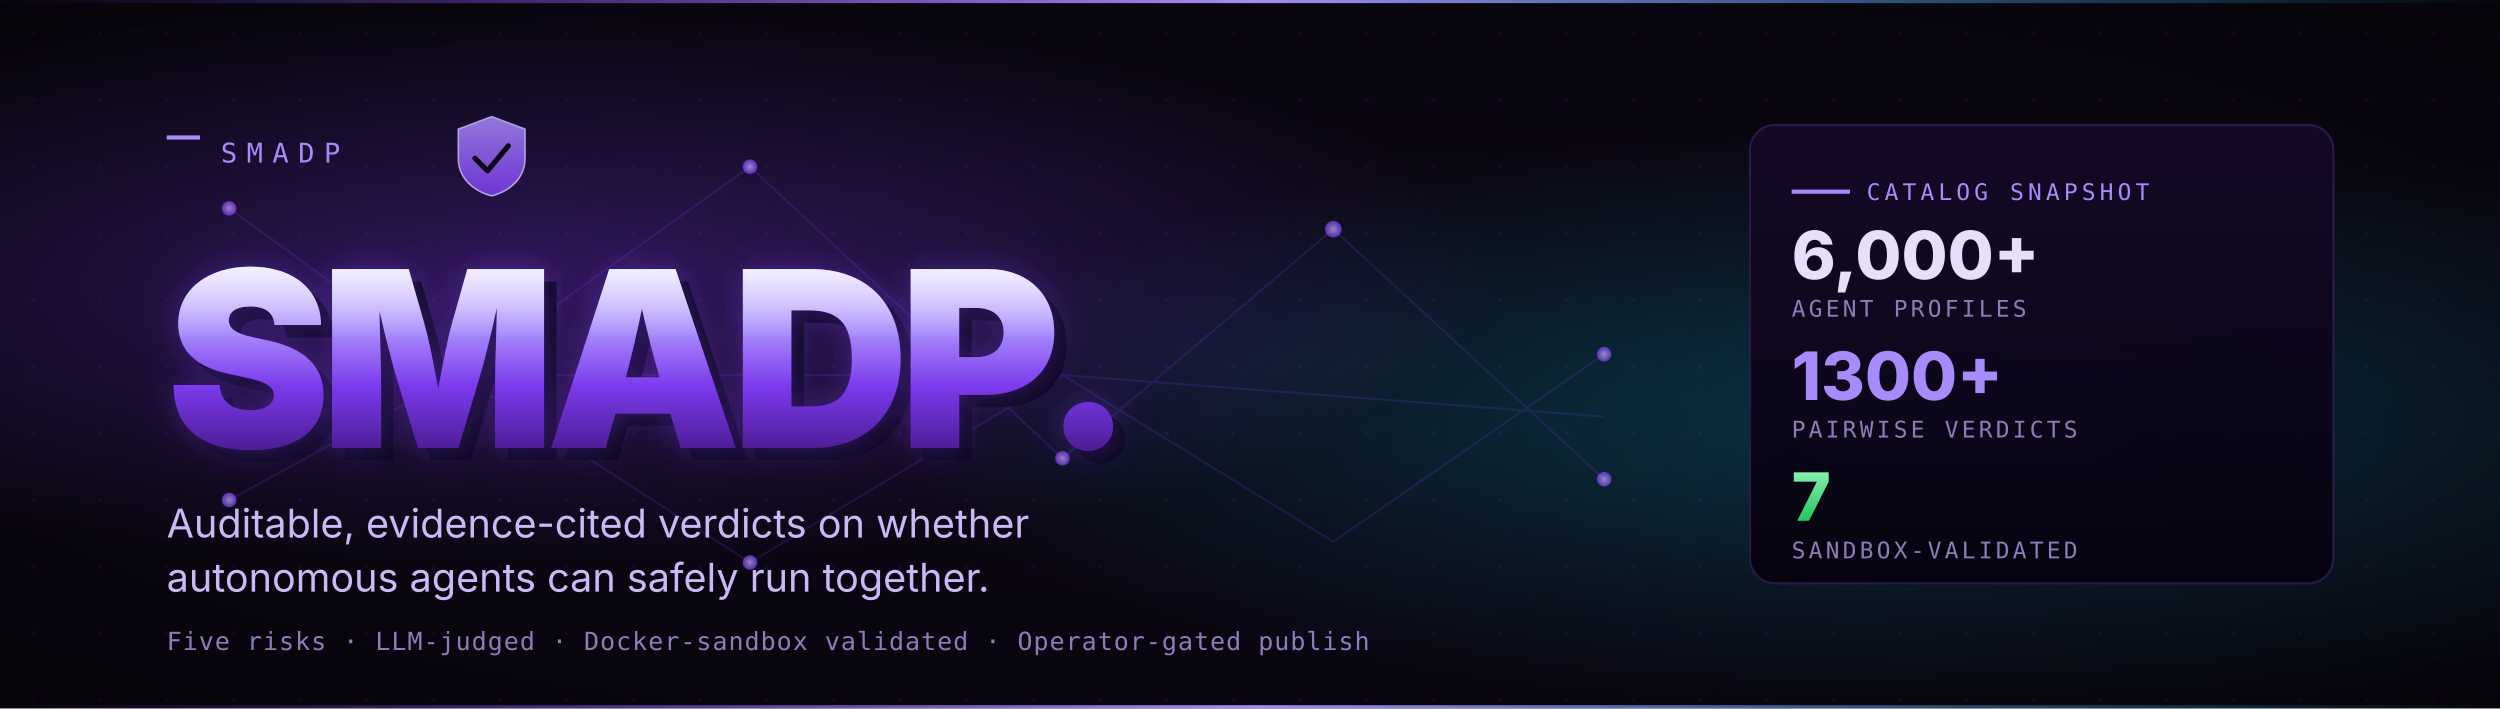
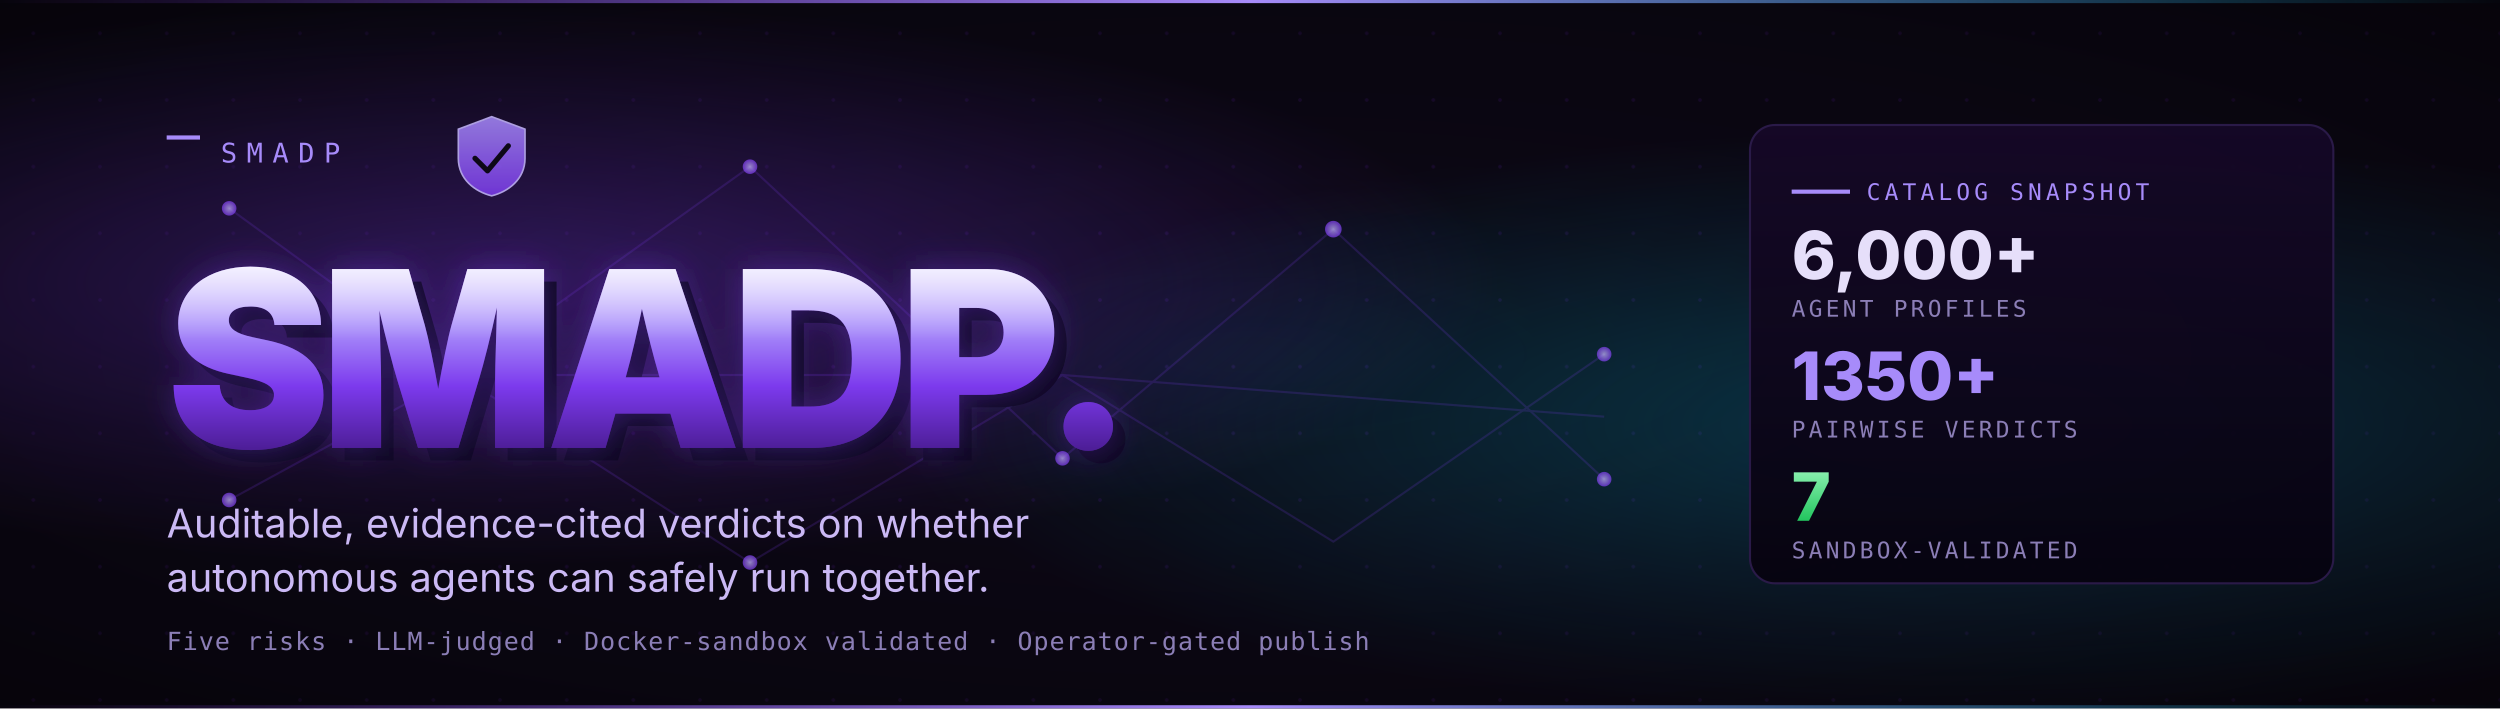
<svg xmlns="http://www.w3.org/2000/svg" viewBox="0 0 1200 340" width="1200" height="340" role="img" aria-label="SMADP — Safe Multi-Agent Deployment Platform">
  <defs>
    <pattern id="grid" x="0" y="0" width="32" height="32" patternUnits="userSpaceOnUse">
      <circle cx="16" cy="16" r="0.9" fill="#1a0b2e" />
    </pattern>
    <radialGradient id="bgVignette" cx="0.5" cy="0.5" r="0.75">
      <stop offset="0" stop-color="#0f0820" stop-opacity="0" />
      <stop offset="1" stop-color="#000000" stop-opacity="0.5" />
    </radialGradient>
    <radialGradient id="glowPurple" cx="0.2" cy="0.4" r="0.4">
      <stop offset="0" stop-color="#7C3AED" stop-opacity="0.42" />
      <stop offset="1" stop-color="#7C3AED" stop-opacity="0" />
    </radialGradient>
    <radialGradient id="glowCyan" cx="0.78" cy="0.6" r="0.42">
      <stop offset="0" stop-color="#06B6D4" stop-opacity="0.30" />
      <stop offset="1" stop-color="#06B6D4" stop-opacity="0" />
    </radialGradient>
    <linearGradient id="wordmark" x1="0%" y1="0%" x2="0%" y2="100%">
      <stop offset="0%" stop-color="#E5DEFF" />
      <stop offset="35%" stop-color="#A78BFA" />
      <stop offset="65%" stop-color="#7C3AED" />
      <stop offset="100%" stop-color="#4C1D95" />
    </linearGradient>
    <linearGradient id="wordmarkLight" x1="0%" y1="0%" x2="0%" y2="100%">
      <stop offset="0%" stop-color="#ffffff" stop-opacity="0.55" />
      <stop offset="40%" stop-color="#ffffff" stop-opacity="0" />
    </linearGradient>
    <filter id="glow" x="-10%" y="-30%" width="120%" height="160%">
      <feGaussianBlur stdDeviation="8" result="b" />
      <feMerge>
        <feMergeNode in="b" />
        <feMergeNode in="SourceGraphic" />
      </feMerge>
    </filter>
    <linearGradient id="stripe" x1="0%" y1="0%" x2="100%" y2="0%">
      <stop offset="0%" stop-color="#7C3AED" stop-opacity="0" />
      <stop offset="50%" stop-color="#A78BFA" stop-opacity="1" />
      <stop offset="100%" stop-color="#06B6D4" stop-opacity="0" />
    </linearGradient>
    <linearGradient id="panel" x1="0%" y1="0%" x2="0%" y2="100%">
      <stop offset="0%" stop-color="#150827" stop-opacity="0.95" />
      <stop offset="100%" stop-color="#06030f" stop-opacity="0.95" />
    </linearGradient>
    <linearGradient id="tierGreen" x1="0" y1="0" x2="0" y2="1">
      <stop offset="0" stop-color="#86EFAC" />
      <stop offset="1" stop-color="#22C55E" />
    </linearGradient>
    <linearGradient id="shieldFace" x1="0" y1="0" x2="0" y2="1">
      <stop offset="0" stop-color="#A78BFA" />
      <stop offset="1" stop-color="#7C3AED" />
    </linearGradient>
    <radialGradient id="node" cx="0.5" cy="0.5" r="0.5">
      <stop offset="0" stop-color="#C7B8FF" />
      <stop offset="1" stop-color="#7C3AED" />
    </radialGradient>
  </defs>
  <rect width="1200" height="340" fill="#0b0712" />
  <rect width="1200" height="340" fill="url(#grid)" />
  <rect width="1200" height="340" fill="url(#glowPurple)" />
  <rect width="1200" height="340" fill="url(#glowCyan)" />
  <rect width="1200" height="340" fill="url(#bgVignette)" />
  <rect x="0" y="0" width="1200" height="1.5" fill="url(#stripe)" />
  <rect x="0" y="338.5" width="1200" height="1.5" fill="url(#stripe)" />
  <g opacity="0.18" stroke="#7C3AED" stroke-width="1" fill="none">
    <path d="M 110 100 L 220 180 L 360 80 L 510 220 L 640 110 L 770 230" />
    <path d="M 110 240 L 220 180 L 360 270 L 510 180 L 640 260 L 770 170" />
    <path d="M 220 180 L 510 180 L 770 200" />
  </g>
  <g opacity="0.7">
    <circle cx="110" cy="100" r="3.5" fill="url(#node)" />
    <circle cx="220" cy="180" r="4" fill="url(#node)" />
    <circle cx="360" cy="80" r="3.5" fill="url(#node)" />
    <circle cx="510" cy="220" r="3.5" fill="url(#node)" />
    <circle cx="640" cy="110" r="4" fill="url(#node)" />
    <circle cx="770" cy="230" r="3.5" fill="url(#node)" />
    <circle cx="110" cy="240" r="3.5" fill="url(#node)" />
    <circle cx="360" cy="270" r="3.5" fill="url(#node)" />
    <circle cx="770" cy="170" r="3.5" fill="url(#node)" />
  </g>
  <g transform="translate(80, 78)">
    <rect x="0" y="-13" width="16" height="2" fill="#A78BFA" />
    <text x="26" y="0" font-family="ui-monospace, SFMono-Regular, Menlo, Monaco, Consolas, monospace" font-size="13" fill="#A78BFA" letter-spacing="0.35em">SMADP</text>
  </g>
  <g transform="translate(220, 56)" opacity="0.85">
    <path d="M 16 0 L 32 6 V 20 C 32 30 24 36 16 38 C 8 36 0 30 0 20 V 6 Z" fill="url(#shieldFace)" stroke="#C7B8FF" stroke-width="0.8" />
    <path d="M 8 20 L 14 26 L 24 14" fill="none" stroke="#0b0712" stroke-width="2.5" stroke-linecap="round" stroke-linejoin="round" />
  </g>
  <g transform="translate(80, 215)">
    <text font-family="Inter, system-ui, -apple-system, Segoe UI, Roboto, sans-serif" font-weight="900" font-size="118" fill="#0d0820" letter-spacing="-0.04em" transform="translate(6, 6)">SMADP.</text>
    <text font-family="Inter, system-ui, -apple-system, Segoe UI, Roboto, sans-serif" font-weight="900" font-size="118" fill="#7C3AED" fill-opacity="0.38" letter-spacing="-0.04em" filter="url(#glow)">SMADP.</text>
    <text font-family="Inter, system-ui, -apple-system, Segoe UI, Roboto, sans-serif" font-weight="900" font-size="118" fill="url(#wordmark)" letter-spacing="-0.04em">SMADP.</text>
    <text font-family="Inter, system-ui, -apple-system, Segoe UI, Roboto, sans-serif" font-weight="900" font-size="118" fill="url(#wordmarkLight)" letter-spacing="-0.04em">SMADP.</text>
  </g>
  <text x="80" y="258" font-family="Inter, system-ui, -apple-system, Segoe UI, Roboto, sans-serif" font-size="19" fill="#cbb9f5">
    Auditable, evidence-cited verdicts on whether
  </text>
  <text x="80" y="284" font-family="Inter, system-ui, -apple-system, Segoe UI, Roboto, sans-serif" font-size="19" fill="#cbb9f5">
    autonomous agents can safely run together.
  </text>
  <text x="80" y="312" font-family="ui-monospace, SFMono-Regular, Menlo, Monaco, Consolas, monospace" font-size="12" fill="#8b7eb6" letter-spacing="0.04em">
    Five risks · LLM-judged · Docker-sandbox validated · Operator-gated publish
  </text>
  <g transform="translate(840, 60)">
    <rect x="0" y="0" width="280" height="220" rx="12" fill="url(#panel)" stroke="#2a1a48" stroke-width="1" />
    <line x1="20" y1="32" x2="48" y2="32" stroke="#A78BFA" stroke-width="2" />
    <text x="56" y="36" font-family="ui-monospace, SFMono-Regular, Menlo, Monaco, Consolas, monospace" font-size="11" fill="#A78BFA" letter-spacing="0.18em">CATALOG SNAPSHOT</text>
    <text x="20" y="74" font-family="Inter, system-ui, sans-serif" font-weight="800" font-size="32" fill="#e6dffa">6,000+</text>
    <text x="20" y="92" font-family="ui-monospace, SFMono-Regular, Menlo, Monaco, Consolas, monospace" font-size="11" fill="#8b7eb6" letter-spacing="0.14em">AGENT PROFILES</text>
-     <text x="20" y="132" font-family="Inter, system-ui, sans-serif" font-weight="800" font-size="32" fill="#A78BFA">1300+</text>
+     <text x="20" y="132" font-family="Inter, system-ui, sans-serif" font-weight="800" font-size="32" fill="#A78BFA">1350+</text>
    <text x="20" y="150" font-family="ui-monospace, SFMono-Regular, Menlo, Monaco, Consolas, monospace" font-size="11" fill="#8b7eb6" letter-spacing="0.14em">PAIRWISE VERDICTS</text>
    <text x="20" y="190" font-family="Inter, system-ui, sans-serif" font-weight="800" font-size="32" fill="url(#tierGreen)">7</text>
    <text x="20" y="208" font-family="ui-monospace, SFMono-Regular, Menlo, Monaco, Consolas, monospace" font-size="11" fill="#8b7eb6" letter-spacing="0.14em">SANDBOX-VALIDATED</text>
  </g>
</svg>
